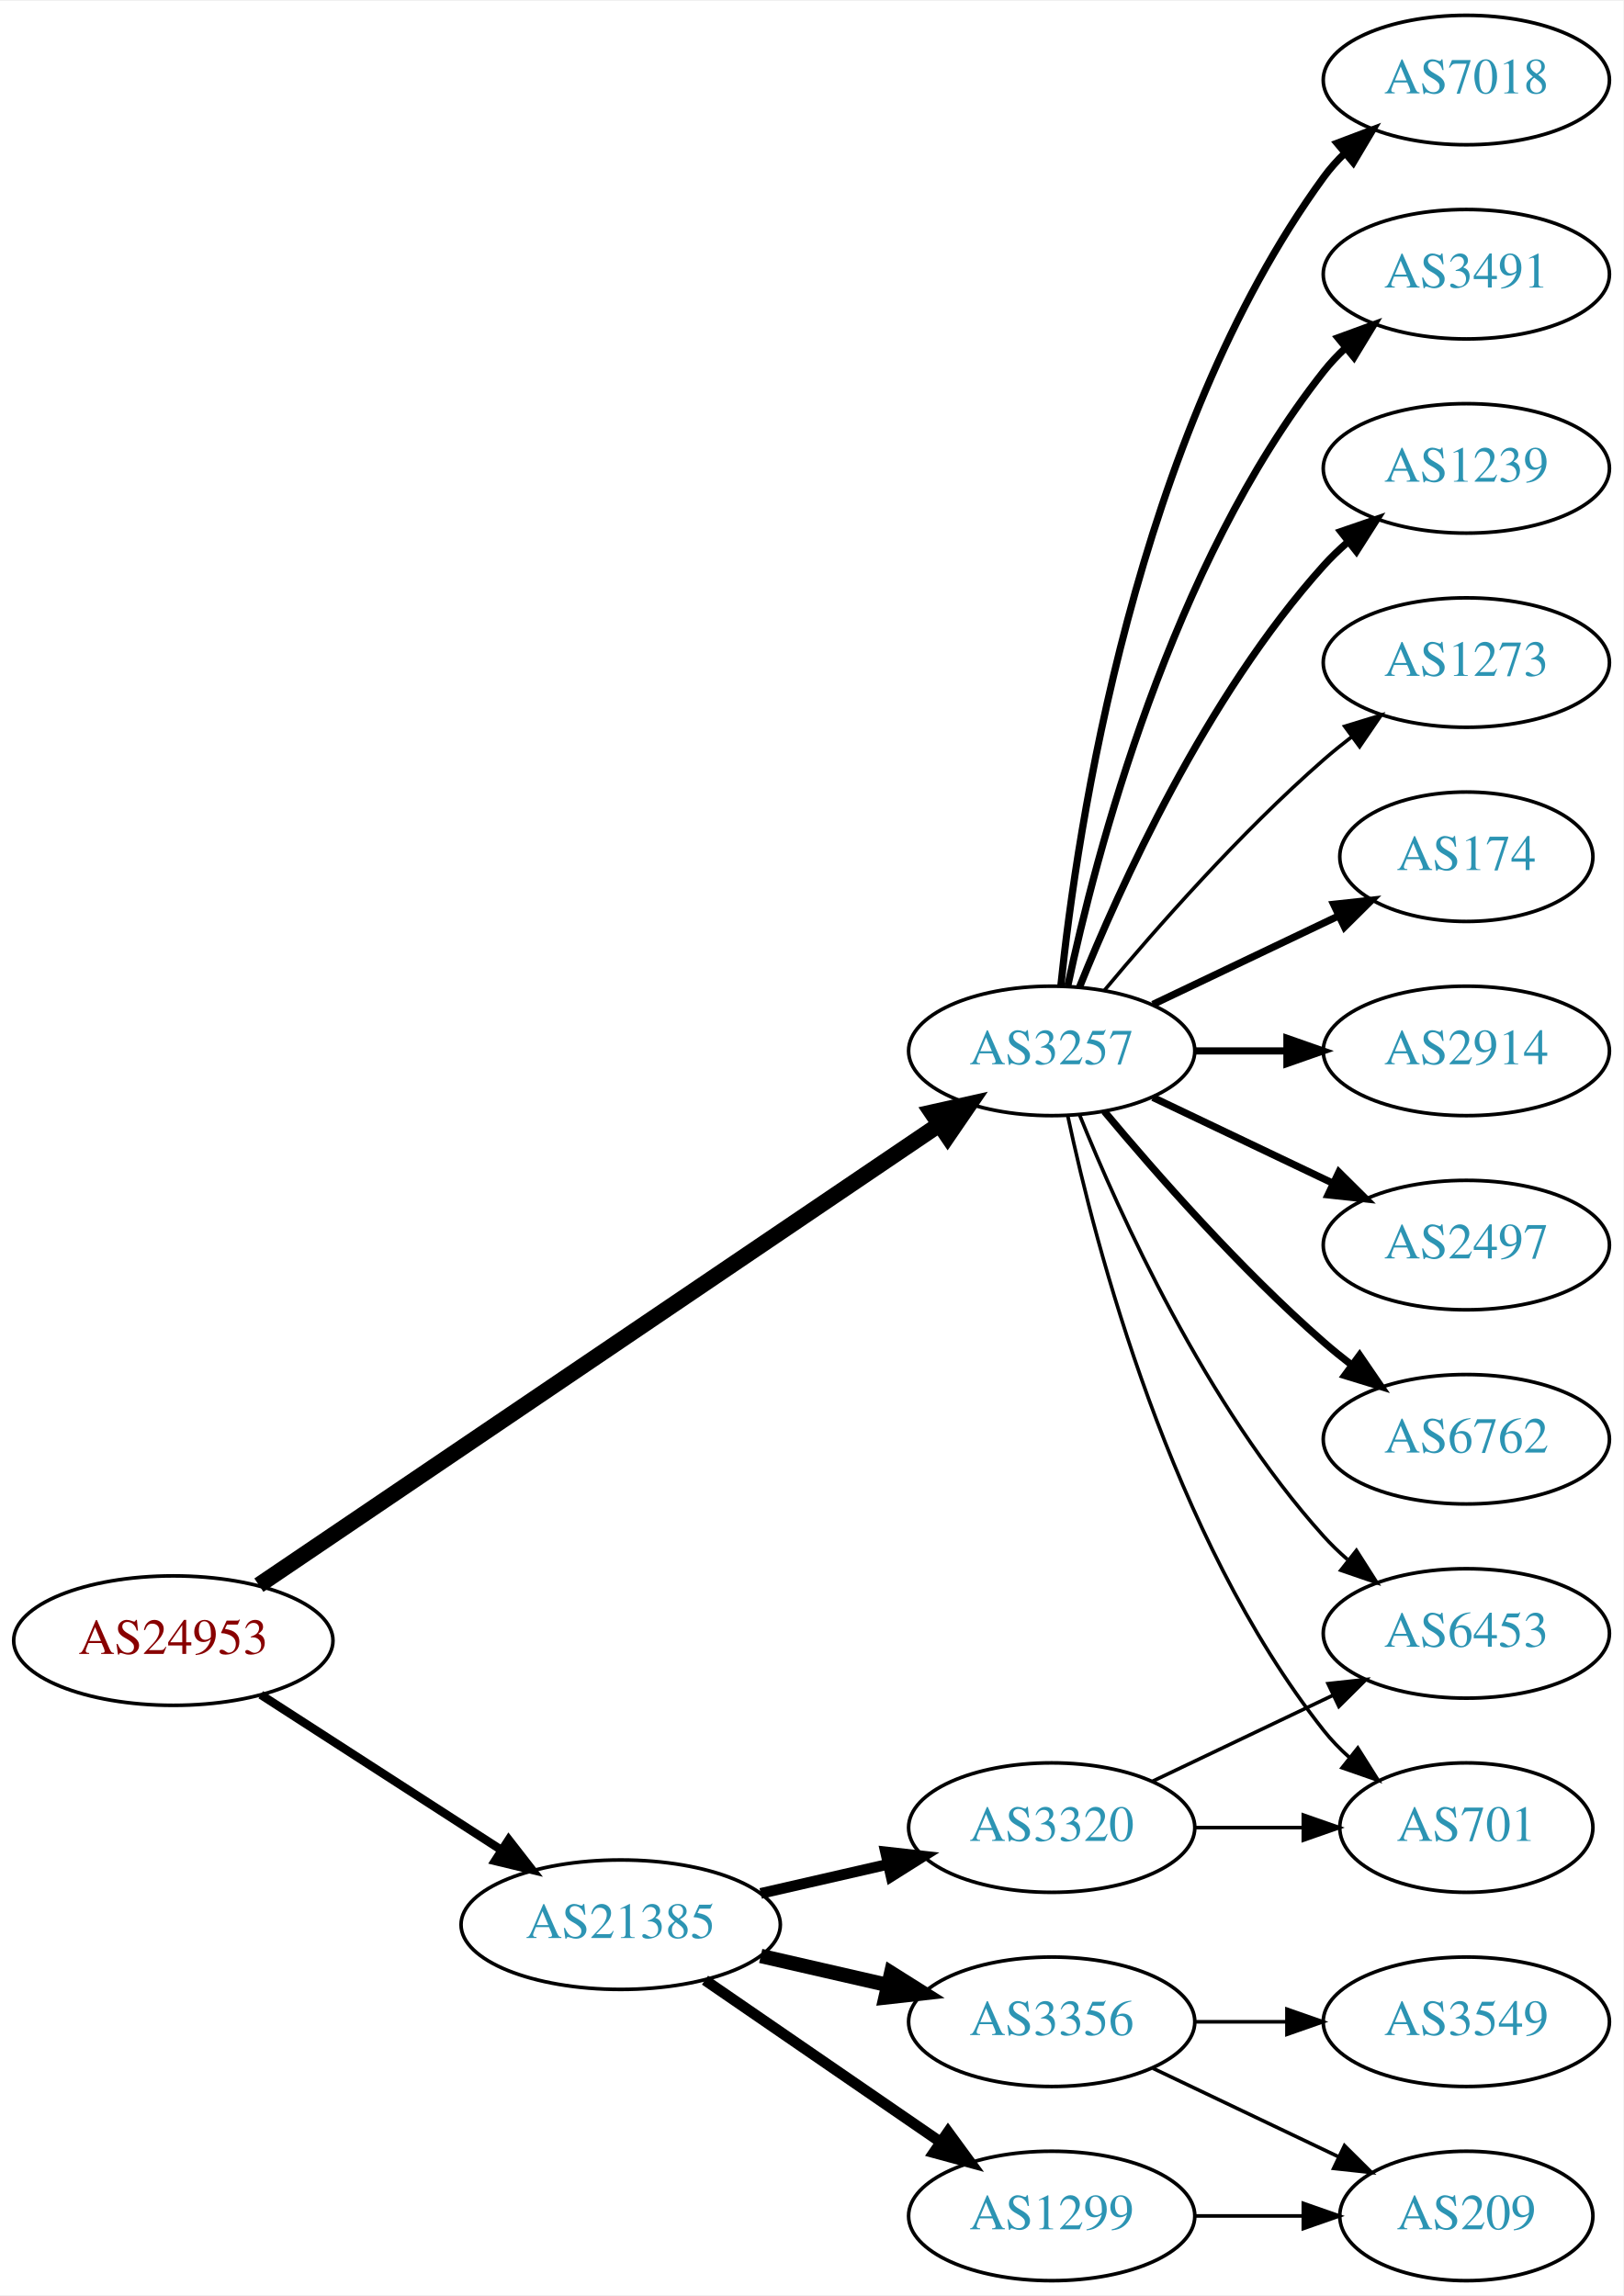
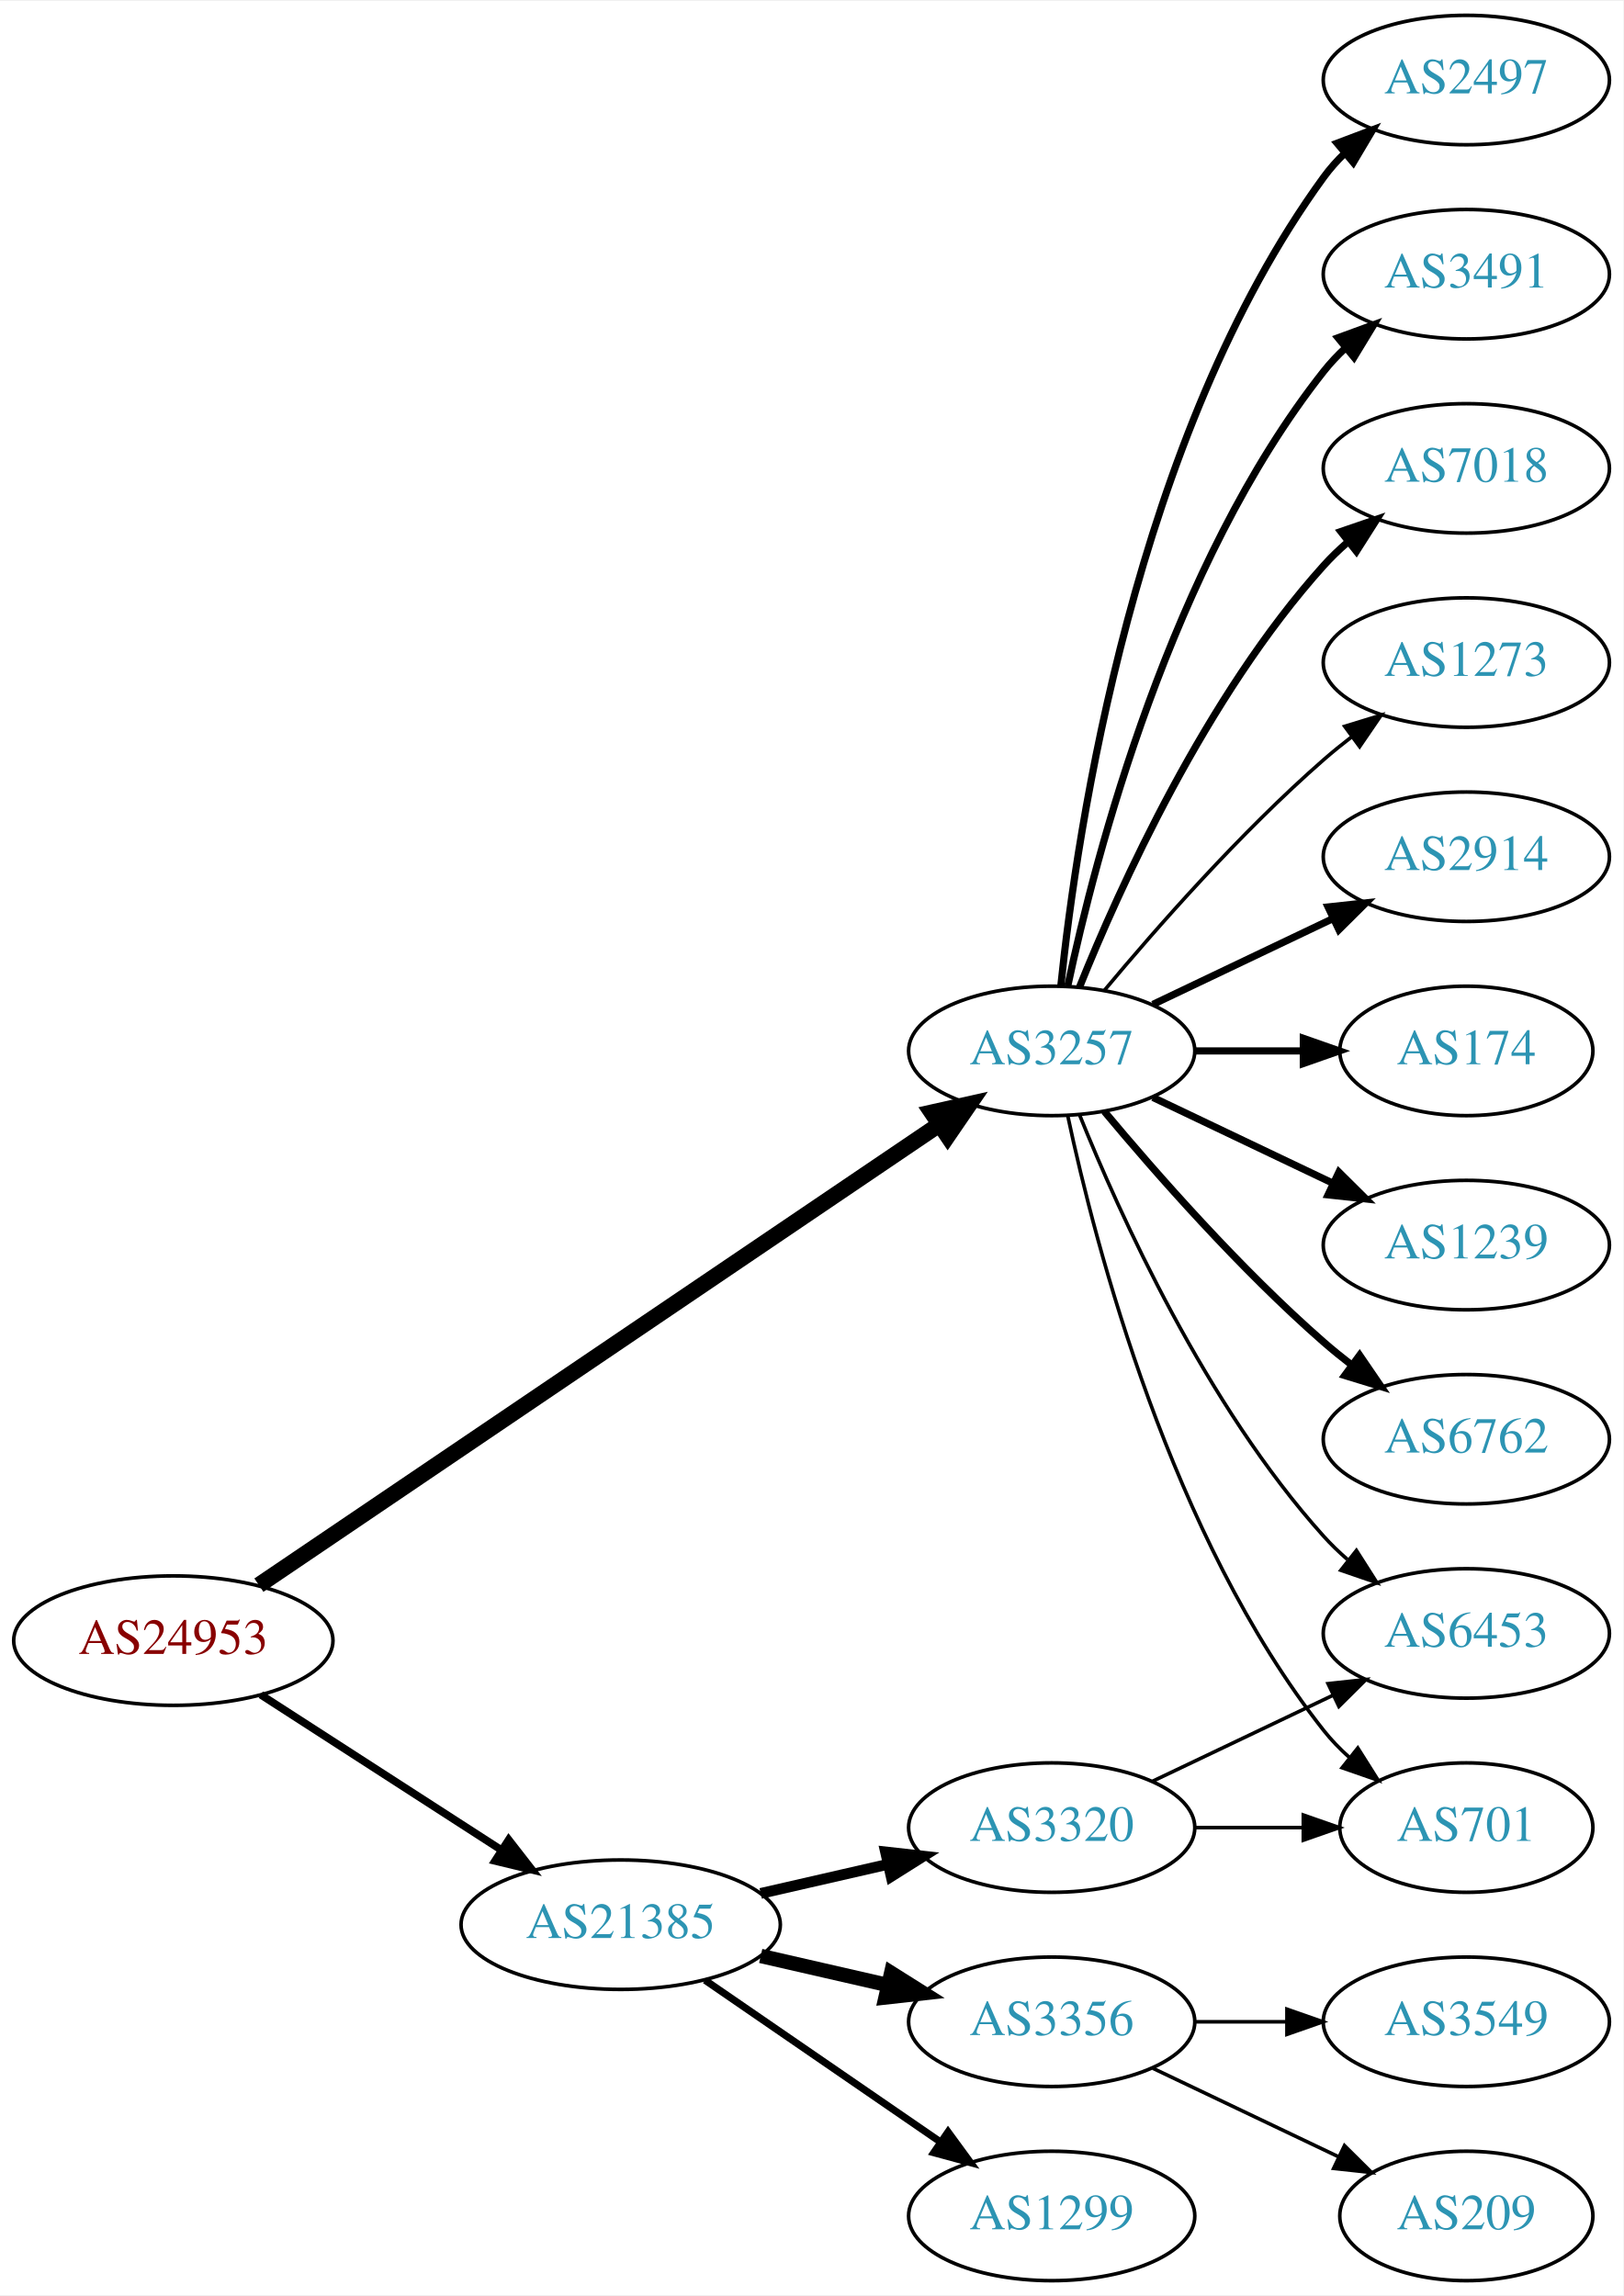
<svg xmlns="http://www.w3.org/2000/svg" xmlns:xlink="http://www.w3.org/1999/xlink" width="451pt" height="638pt" viewBox="0.00 0.00 451.37 638.00">
  <g id="graph0" class="graph" transform="scale(1 1) rotate(0) translate(4 634)">
    <polygon fill="white" stroke="none" points="-4,4 -4,-634 447.37,-634 447.37,4 -4,4" />
    <g id="node1" class="node">
      <g id="a_node1">
        <a xlink:href="/asn/24953" xlink:title="AS24953 ~ AS MACRO: AS-24953 (customers) [AT]">
          <ellipse fill="#ffffff" stroke="black" cx="44.196" cy="-178" rx="44.393" ry="18" />
          <text text-anchor="middle" x="44.196" y="-174.3" font-family="Times,serif" font-size="14.00" fill="#880000">AS24953</text>
        </a>
      </g>
    </g>
    <g id="node2" class="node">
      <g id="a_node2">
        <a xlink:href="/asn/3257" xlink:title="AS3257 ~ GTT [DE]">
          <ellipse fill="#ffffff" stroke="black" cx="288.431" cy="-342" rx="39.794" ry="18" />
          <text text-anchor="middle" x="288.431" y="-338.3" font-family="Times,serif" font-size="14.00" fill="#2c94b3">AS3257</text>
        </a>
      </g>
    </g>
    <g id="edge1" class="edge">
      <path fill="none" stroke="black" stroke-width="4.5" d="M67.985,-193.429C111.871,-223.141 208.113,-288.299 257.257,-321.571" />
      <polygon fill="black" stroke="black" stroke-width="4.5" points="255.09,-324.859 265.578,-327.205 259.505,-318.338 255.09,-324.859" />
    </g>
    <g id="node3" class="node">
      <g id="a_node3">
        <a xlink:href="/asn/21385" xlink:title="AS21385 ~ Trusted Network GmbH [DE]">
          <ellipse fill="#ffffff" stroke="black" cx="168.588" cy="-99" rx="44.393" ry="18" />
          <text text-anchor="middle" x="168.588" y="-95.3" font-family="Times,serif" font-size="14.00" fill="#2c94b3">AS21385</text>
        </a>
      </g>
    </g>
    <g id="edge2" class="edge">
-       <path fill="none" stroke="black" stroke-width="2.368" d="M68.505,-162.955C87.44,-150.733 114.352,-133.362 135.352,-119.808" />
-       <polygon fill="black" stroke="black" stroke-width="2.368" points="137.445,-122.622 143.949,-114.258 133.649,-116.741 137.445,-122.622" />
+       <path fill="none" stroke="black" stroke-width="2.132" d="M68.505,-162.955C87.44,-150.733 114.352,-133.362 135.352,-119.808" />
+       <polygon fill="black" stroke="black" stroke-width="2.132" points="137.445,-122.622 143.949,-114.258 133.649,-116.741 137.445,-122.622" />
    </g>
    <g id="node4" class="node">
      <g id="a_node4">
-         <a xlink:href="/asn/174" xlink:title="AS174 ~ Cogent Communications [US]">
-           <ellipse fill="#ffffff" stroke="black" cx="403.724" cy="-396" rx="35.194" ry="18" />
-           <text text-anchor="middle" x="403.724" y="-392.3" font-family="Times,serif" font-size="14.00" fill="#2c94b3">AS174</text>
+         <a xlink:href="/asn/2914" xlink:title="AS2914 ~ NTT America, Inc. [US]">
+           <ellipse fill="#ffffff" stroke="black" cx="403.724" cy="-396" rx="39.794" ry="18" />
+           <text text-anchor="middle" x="403.724" y="-392.3" font-family="Times,serif" font-size="14.00" fill="#2c94b3">AS2914</text>
        </a>
      </g>
    </g>
    <g id="edge3" class="edge">
-       <path fill="none" stroke="black" stroke-width="2" d="M316.567,-354.934C331.999,-362.29 351.485,-371.577 368.02,-379.459" />
-       <polygon fill="black" stroke="black" stroke-width="2" points="366.828,-382.768 377.361,-383.911 369.84,-376.449 366.828,-382.768" />
+       <path fill="none" stroke="black" stroke-width="2" d="M316.567,-354.934C331.561,-362.081 350.382,-371.052 366.605,-378.785" />
+       <polygon fill="black" stroke="black" stroke-width="2" points="365.276,-382.028 375.809,-383.171 368.288,-375.709 365.276,-382.028" />
    </g>
    <g id="node5" class="node">
      <g id="a_node5">
-         <a xlink:href="/asn/2914" xlink:title="AS2914 ~ NTT America, Inc. [US]">
-           <ellipse fill="#ffffff" stroke="black" cx="403.724" cy="-342" rx="39.794" ry="18" />
-           <text text-anchor="middle" x="403.724" y="-338.3" font-family="Times,serif" font-size="14.00" fill="#2c94b3">AS2914</text>
+         <a xlink:href="/asn/174" xlink:title="AS174 ~ Cogent Communications [US]">
+           <ellipse fill="#ffffff" stroke="black" cx="403.724" cy="-342" rx="35.194" ry="18" />
+           <text text-anchor="middle" x="403.724" y="-338.3" font-family="Times,serif" font-size="14.00" fill="#2c94b3">AS174</text>
        </a>
      </g>
    </g>
    <g id="edge4" class="edge">
-       <path fill="none" stroke="black" stroke-width="2" d="M328.103,-342C336.306,-342 345.07,-342 353.602,-342" />
-       <polygon fill="black" stroke="black" stroke-width="2" points="353.841,-345.5 363.841,-342 353.841,-338.5 353.841,-345.5" />
+       <path fill="none" stroke="black" stroke-width="2" d="M328.103,-342C337.808,-342 348.299,-342 358.262,-342" />
+       <polygon fill="black" stroke="black" stroke-width="2" points="358.398,-345.5 368.398,-342 358.398,-338.5 358.398,-345.5" />
    </g>
    <g id="node6" class="node">
      <g id="a_node6">
-         <a xlink:href="/asn/2497" xlink:title="AS2497 ~ Internet Initiative Japan Inc. [JP]">
+         <a xlink:href="/asn/1239" xlink:title="AS1239 ~ Sprint [US]">
          <ellipse fill="#ffffff" stroke="black" cx="403.724" cy="-288" rx="39.794" ry="18" />
-           <text text-anchor="middle" x="403.724" y="-284.3" font-family="Times,serif" font-size="14.00" fill="#2c94b3">AS2497</text>
+           <text text-anchor="middle" x="403.724" y="-284.3" font-family="Times,serif" font-size="14.00" fill="#2c94b3">AS1239</text>
        </a>
      </g>
    </g>
    <g id="edge5" class="edge">
      <path fill="none" stroke="black" stroke-width="2" d="M316.567,-329.066C331.561,-321.919 350.382,-312.948 366.605,-305.215" />
      <polygon fill="black" stroke="black" stroke-width="2" points="368.288,-308.291 375.809,-300.829 365.276,-301.972 368.288,-308.291" />
    </g>
    <g id="node7" class="node">
      <g id="a_node7">
        <a xlink:href="/asn/6762" xlink:title="AS6762 ~ TELECOM ITALIA SPARKLE S.p.A. [IT]">
          <ellipse fill="#ffffff" stroke="black" cx="403.724" cy="-234" rx="39.794" ry="18" />
          <text text-anchor="middle" x="403.724" y="-230.3" font-family="Times,serif" font-size="14.00" fill="#2c94b3">AS6762</text>
        </a>
      </g>
    </g>
    <g id="edge6" class="edge">
      <path fill="none" stroke="black" stroke-width="2" d="M303.061,-325.183C317.343,-308.071 340.89,-281.255 364.077,-261 366.543,-258.846 369.182,-256.706 371.879,-254.628" />
      <polygon fill="black" stroke="black" stroke-width="2" points="374.052,-257.375 380.033,-248.63 369.904,-251.736 374.052,-257.375" />
    </g>
    <g id="node8" class="node">
      <g id="a_node8">
-         <a xlink:href="/asn/7018" xlink:title="AS7018 ~ ATT-INTERNET4 [US]">
+         <a xlink:href="/asn/2497" xlink:title="AS2497 ~ Internet Initiative Japan Inc. [JP]">
          <ellipse fill="#ffffff" stroke="black" cx="403.724" cy="-612" rx="39.794" ry="18" />
-           <text text-anchor="middle" x="403.724" y="-608.3" font-family="Times,serif" font-size="14.00" fill="#2c94b3">AS7018</text>
+           <text text-anchor="middle" x="403.724" y="-608.3" font-family="Times,serif" font-size="14.00" fill="#2c94b3">AS2497</text>
        </a>
      </g>
    </g>
    <g id="edge7" class="edge">
      <path fill="none" stroke="black" stroke-width="2" d="M290.988,-360.256C295.458,-403.303 311.591,-512.94 364.077,-585 365.794,-587.357 367.781,-589.581 369.931,-591.663" />
      <polygon fill="black" stroke="black" stroke-width="2" points="367.794,-594.439 377.705,-598.183 372.292,-589.075 367.794,-594.439" />
    </g>
    <g id="node9" class="node">
      <g id="a_node9">
        <a xlink:href="/asn/3491" xlink:title="AS3491 ~ PCCW Global, Inc. [US]">
          <ellipse fill="#ffffff" stroke="black" cx="403.724" cy="-558" rx="39.794" ry="18" />
          <text text-anchor="middle" x="403.724" y="-554.3" font-family="Times,serif" font-size="14.00" fill="#2c94b3">AS3491</text>
        </a>
      </g>
    </g>
    <g id="edge8" class="edge">
      <path fill="none" stroke="black" stroke-width="2" d="M292.921,-360.16C300.552,-396.03 321.544,-477.155 364.077,-531 365.885,-533.288 367.937,-535.462 370.132,-537.51" />
      <polygon fill="black" stroke="black" stroke-width="2" points="368.043,-540.323 377.992,-543.966 372.486,-534.914 368.043,-540.323" />
    </g>
    <g id="node10" class="node">
      <g id="a_node10">
+         <a xlink:href="/asn/7018" xlink:title="AS7018 ~ AT&amp;T Services, Inc. [US]">
+           <ellipse fill="#ffffff" stroke="black" cx="403.724" cy="-504" rx="39.794" ry="18" />
+           <text text-anchor="middle" x="403.724" y="-500.3" font-family="Times,serif" font-size="14.00" fill="#2c94b3">AS7018</text>
+         </a>
+       </g>
+     </g>
+     <g id="edge9" class="edge">
+       <path fill="none" stroke="black" stroke-width="2" d="M296.179,-359.787C307.23,-387.243 331.283,-440.578 364.077,-477 366.08,-479.224 368.298,-481.363 370.631,-483.397" />
+       <polygon fill="black" stroke="black" stroke-width="2" points="368.829,-486.433 378.85,-489.873 373.161,-480.935 368.829,-486.433" />
+     </g>
+     <g id="node11" class="node">
+       <g id="a_node11">
        <a xlink:href="/asn/6453" xlink:title="AS6453 ~ TATA COMMUNICATIONS (AMERICA) INC [US]">
          <ellipse fill="#ffffff" stroke="black" cx="403.724" cy="-180" rx="39.794" ry="18" />
          <text text-anchor="middle" x="403.724" y="-176.3" font-family="Times,serif" font-size="14.00" fill="#2c94b3">AS6453</text>
        </a>
      </g>
    </g>
-     <g id="edge9" class="edge">
+     <g id="edge10" class="edge">
      <path fill="none" stroke="black" d="M296.179,-324.213C307.23,-296.757 331.283,-243.422 364.077,-207 366.08,-204.776 368.298,-202.637 370.631,-200.603" />
      <polygon fill="black" stroke="black" points="373.161,-203.065 378.85,-194.127 368.829,-197.567 373.161,-203.065" />
-     </g>
-     <g id="node11" class="node">
-       <g id="a_node11">
-         <a xlink:href="/asn/1239" xlink:title="AS1239 ~ Sprint [US]">
-           <ellipse fill="#ffffff" stroke="black" cx="403.724" cy="-504" rx="39.794" ry="18" />
-           <text text-anchor="middle" x="403.724" y="-500.3" font-family="Times,serif" font-size="14.00" fill="#2c94b3">AS1239</text>
-         </a>
-       </g>
-     </g>
-     <g id="edge10" class="edge">
-       <path fill="none" stroke="black" stroke-width="2" d="M296.179,-359.787C307.23,-387.243 331.283,-440.578 364.077,-477 366.08,-479.224 368.298,-481.363 370.631,-483.397" />
-       <polygon fill="black" stroke="black" stroke-width="2" points="368.829,-486.433 378.85,-489.873 373.161,-480.935 368.829,-486.433" />
    </g>
    <g id="node12" class="node">
      <g id="a_node12">
        <a xlink:href="/asn/1273" xlink:title="AS1273 ~ Vodafone Group PLC [EU]">
          <ellipse fill="#ffffff" stroke="black" cx="403.724" cy="-450" rx="39.794" ry="18" />
          <text text-anchor="middle" x="403.724" y="-446.3" font-family="Times,serif" font-size="14.00" fill="#2c94b3">AS1273</text>
        </a>
      </g>
    </g>
    <g id="edge11" class="edge">
      <path fill="none" stroke="black" d="M303.061,-358.817C317.343,-375.929 340.89,-402.745 364.077,-423 366.543,-425.154 369.182,-427.294 371.879,-429.372" />
      <polygon fill="black" stroke="black" points="369.904,-432.264 380.033,-435.37 374.052,-426.625 369.904,-432.264" />
    </g>
    <g id="node13" class="node">
      <g id="a_node13">
        <a xlink:href="/asn/701" xlink:title="AS701 ~ UUNET [US]">
          <ellipse fill="#ffffff" stroke="black" cx="403.724" cy="-126" rx="35.194" ry="18" />
          <text text-anchor="middle" x="403.724" y="-122.3" font-family="Times,serif" font-size="14.00" fill="#2c94b3">AS701</text>
        </a>
      </g>
    </g>
    <g id="edge12" class="edge">
      <path fill="none" stroke="black" d="M292.921,-323.84C300.552,-287.97 321.544,-206.845 364.077,-153 366.157,-150.367 368.562,-147.884 371.135,-145.572" />
      <polygon fill="black" stroke="black" points="373.546,-148.127 379.198,-139.165 369.192,-142.646 373.546,-148.127" />
    </g>
    <g id="node14" class="node">
      <g id="a_node14">
+         <a xlink:href="/asn/3356" xlink:title="AS3356 ~ Level 3 Parent, LLC [US]">
+           <ellipse fill="#ffffff" stroke="black" cx="288.431" cy="-72" rx="39.794" ry="18" />
+           <text text-anchor="middle" x="288.431" y="-68.3" font-family="Times,serif" font-size="14.00" fill="#2c94b3">AS3356</text>
+         </a>
+       </g>
+     </g>
+     <g id="edge13" class="edge">
+       <path fill="none" stroke="black" stroke-width="4" d="M207.523,-90.308C218.764,-87.733 231.176,-84.889 242.799,-82.226" />
+       <polygon fill="black" stroke="black" stroke-width="4" points="243.795,-85.588 252.761,-79.944 242.232,-78.765 243.795,-85.588" />
+     </g>
+     <g id="node15" class="node">
+       <g id="a_node15">
        <a xlink:href="/asn/1299" xlink:title="AS1299 ~ Telia Carrier [EU]">
          <ellipse fill="#ffffff" stroke="black" cx="288.431" cy="-18" rx="39.794" ry="18" />
          <text text-anchor="middle" x="288.431" y="-14.3" font-family="Times,serif" font-size="14.00" fill="#2c94b3">AS1299</text>
        </a>
      </g>
    </g>
-     <g id="edge13" class="edge">
-       <path fill="none" stroke="black" stroke-width="3" d="M192.031,-83.574C210.612,-70.802 237.173,-52.545 257.553,-38.537" />
-       <polygon fill="black" stroke="black" stroke-width="3" points="259.609,-41.371 265.867,-32.822 255.643,-35.602 259.609,-41.371" />
-     </g>
-     <g id="node15" class="node">
-       <g id="a_node15">
-         <a xlink:href="/asn/3356" xlink:title="AS3356 ~ Level 3 Parent, LLC [US]">
-           <ellipse fill="#ffffff" stroke="black" cx="288.431" cy="-72" rx="39.794" ry="18" />
-           <text text-anchor="middle" x="288.431" y="-68.3" font-family="Times,serif" font-size="14.00" fill="#2c94b3">AS3356</text>
-         </a>
-       </g>
-     </g>
    <g id="edge14" class="edge">
-       <path fill="none" stroke="black" stroke-width="4" d="M207.523,-90.308C218.764,-87.733 231.176,-84.889 242.799,-82.226" />
-       <polygon fill="black" stroke="black" stroke-width="4" points="243.795,-85.588 252.761,-79.944 242.232,-78.765 243.795,-85.588" />
+       <path fill="none" stroke="black" stroke-width="2" d="M192.031,-83.574C210.612,-70.802 237.173,-52.545 257.553,-38.537" />
+       <polygon fill="black" stroke="black" stroke-width="2" points="259.609,-41.371 265.867,-32.822 255.643,-35.602 259.609,-41.371" />
    </g>
    <g id="node16" class="node">
      <g id="a_node16">
        <a xlink:href="/asn/3320" xlink:title="AS3320 ~ DTAG [DE]">
          <ellipse fill="#ffffff" stroke="black" cx="288.431" cy="-126" rx="39.794" ry="18" />
          <text text-anchor="middle" x="288.431" y="-122.3" font-family="Times,serif" font-size="14.00" fill="#2c94b3">AS3320</text>
        </a>
      </g>
    </g>
    <g id="edge15" class="edge">
      <path fill="none" stroke="black" stroke-width="3" d="M207.523,-107.692C218.764,-110.267 231.176,-113.111 242.799,-115.774" />
      <polygon fill="black" stroke="black" stroke-width="3" points="242.232,-119.235 252.761,-118.057 243.795,-112.412 242.232,-119.235" />
    </g>
+     <g id="node17" class="node">
+       <g id="a_node17">
+         <a xlink:href="/asn/3549" xlink:title="AS3549 ~ Level 3 Parent, LLC [US]">
+           <ellipse fill="#ffffff" stroke="black" cx="403.724" cy="-72" rx="39.794" ry="18" />
+           <text text-anchor="middle" x="403.724" y="-68.3" font-family="Times,serif" font-size="14.00" fill="#2c94b3">AS3549</text>
+         </a>
+       </g>
+     </g>
+     <g id="edge16" class="edge">
+       <path fill="none" stroke="black" d="M328.103,-72C336.306,-72 345.07,-72 353.602,-72" />
+       <polygon fill="black" stroke="black" points="353.841,-75.5 363.841,-72 353.841,-68.5 353.841,-75.5" />
+     </g>
    <g id="node18" class="node">
      <g id="a_node18">
        <a xlink:href="/asn/209" xlink:title="AS209 ~ CenturyLink Communications, LLC [US]">
          <ellipse fill="#ffffff" stroke="black" cx="403.724" cy="-18" rx="35.194" ry="18" />
          <text text-anchor="middle" x="403.724" y="-14.3" font-family="Times,serif" font-size="14.00" fill="#2c94b3">AS209</text>
        </a>
      </g>
    </g>
-     <g id="edge20" class="edge">
-       <path fill="none" stroke="black" d="M328.103,-18C337.808,-18 348.299,-18 358.262,-18" />
-       <polygon fill="black" stroke="black" points="358.398,-21.5 368.398,-18 358.398,-14.5 358.398,-21.5" />
-     </g>
-     <g id="node17" class="node">
-       <g id="a_node17">
-         <a xlink:href="/asn/3549" xlink:title="AS3549 ~ Level 3 Parent, LLC [US]">
-           <ellipse fill="#ffffff" stroke="black" cx="403.724" cy="-72" rx="39.794" ry="18" />
-           <text text-anchor="middle" x="403.724" y="-68.3" font-family="Times,serif" font-size="14.00" fill="#2c94b3">AS3549</text>
-         </a>
-       </g>
-     </g>
-     <g id="edge16" class="edge">
-       <path fill="none" stroke="black" d="M328.103,-72C336.306,-72 345.07,-72 353.602,-72" />
-       <polygon fill="black" stroke="black" points="353.841,-75.5 363.841,-72 353.841,-68.5 353.841,-75.5" />
-     </g>
    <g id="edge17" class="edge">
      <path fill="none" stroke="black" d="M316.567,-59.066C331.999,-51.71 351.485,-42.423 368.02,-34.541" />
      <polygon fill="black" stroke="black" points="369.84,-37.551 377.361,-30.089 366.828,-31.232 369.84,-37.551" />
    </g>
    <g id="edge19" class="edge">
      <path fill="none" stroke="black" d="M316.567,-138.934C331.561,-146.081 350.382,-155.052 366.605,-162.785" />
      <polygon fill="black" stroke="black" points="365.276,-166.028 375.809,-167.171 368.288,-159.709 365.276,-166.028" />
    </g>
    <g id="edge18" class="edge">
      <path fill="none" stroke="black" d="M328.103,-126C337.808,-126 348.299,-126 358.262,-126" />
      <polygon fill="black" stroke="black" points="358.398,-129.5 368.398,-126 358.398,-122.5 358.398,-129.5" />
    </g>
  </g>
</svg>
